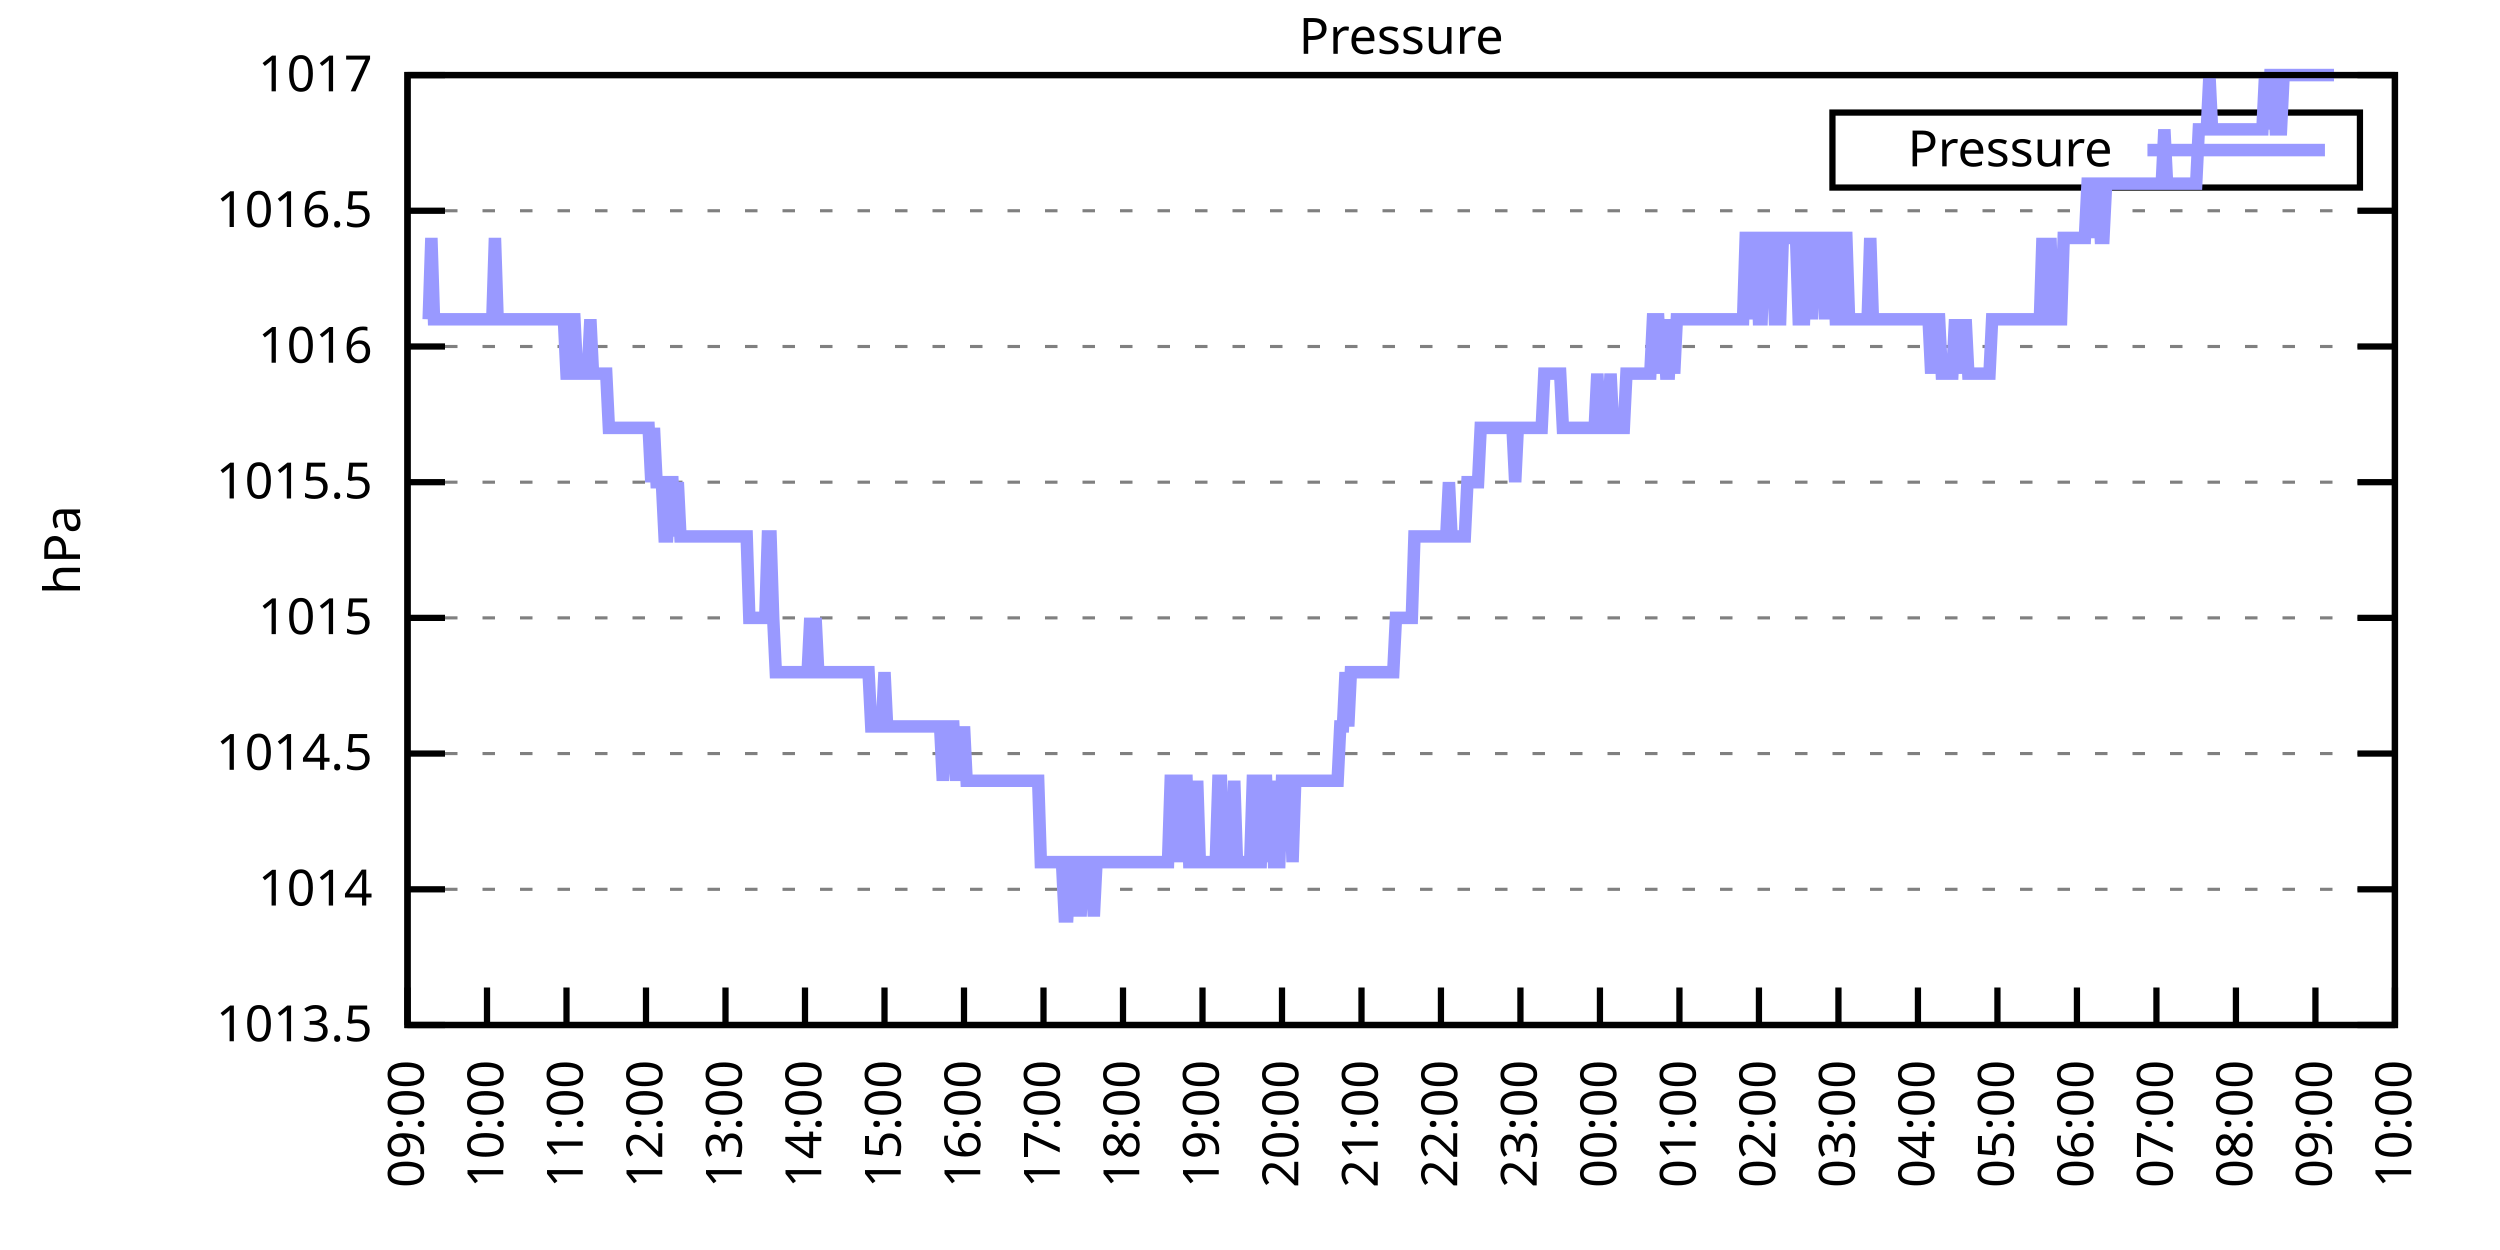
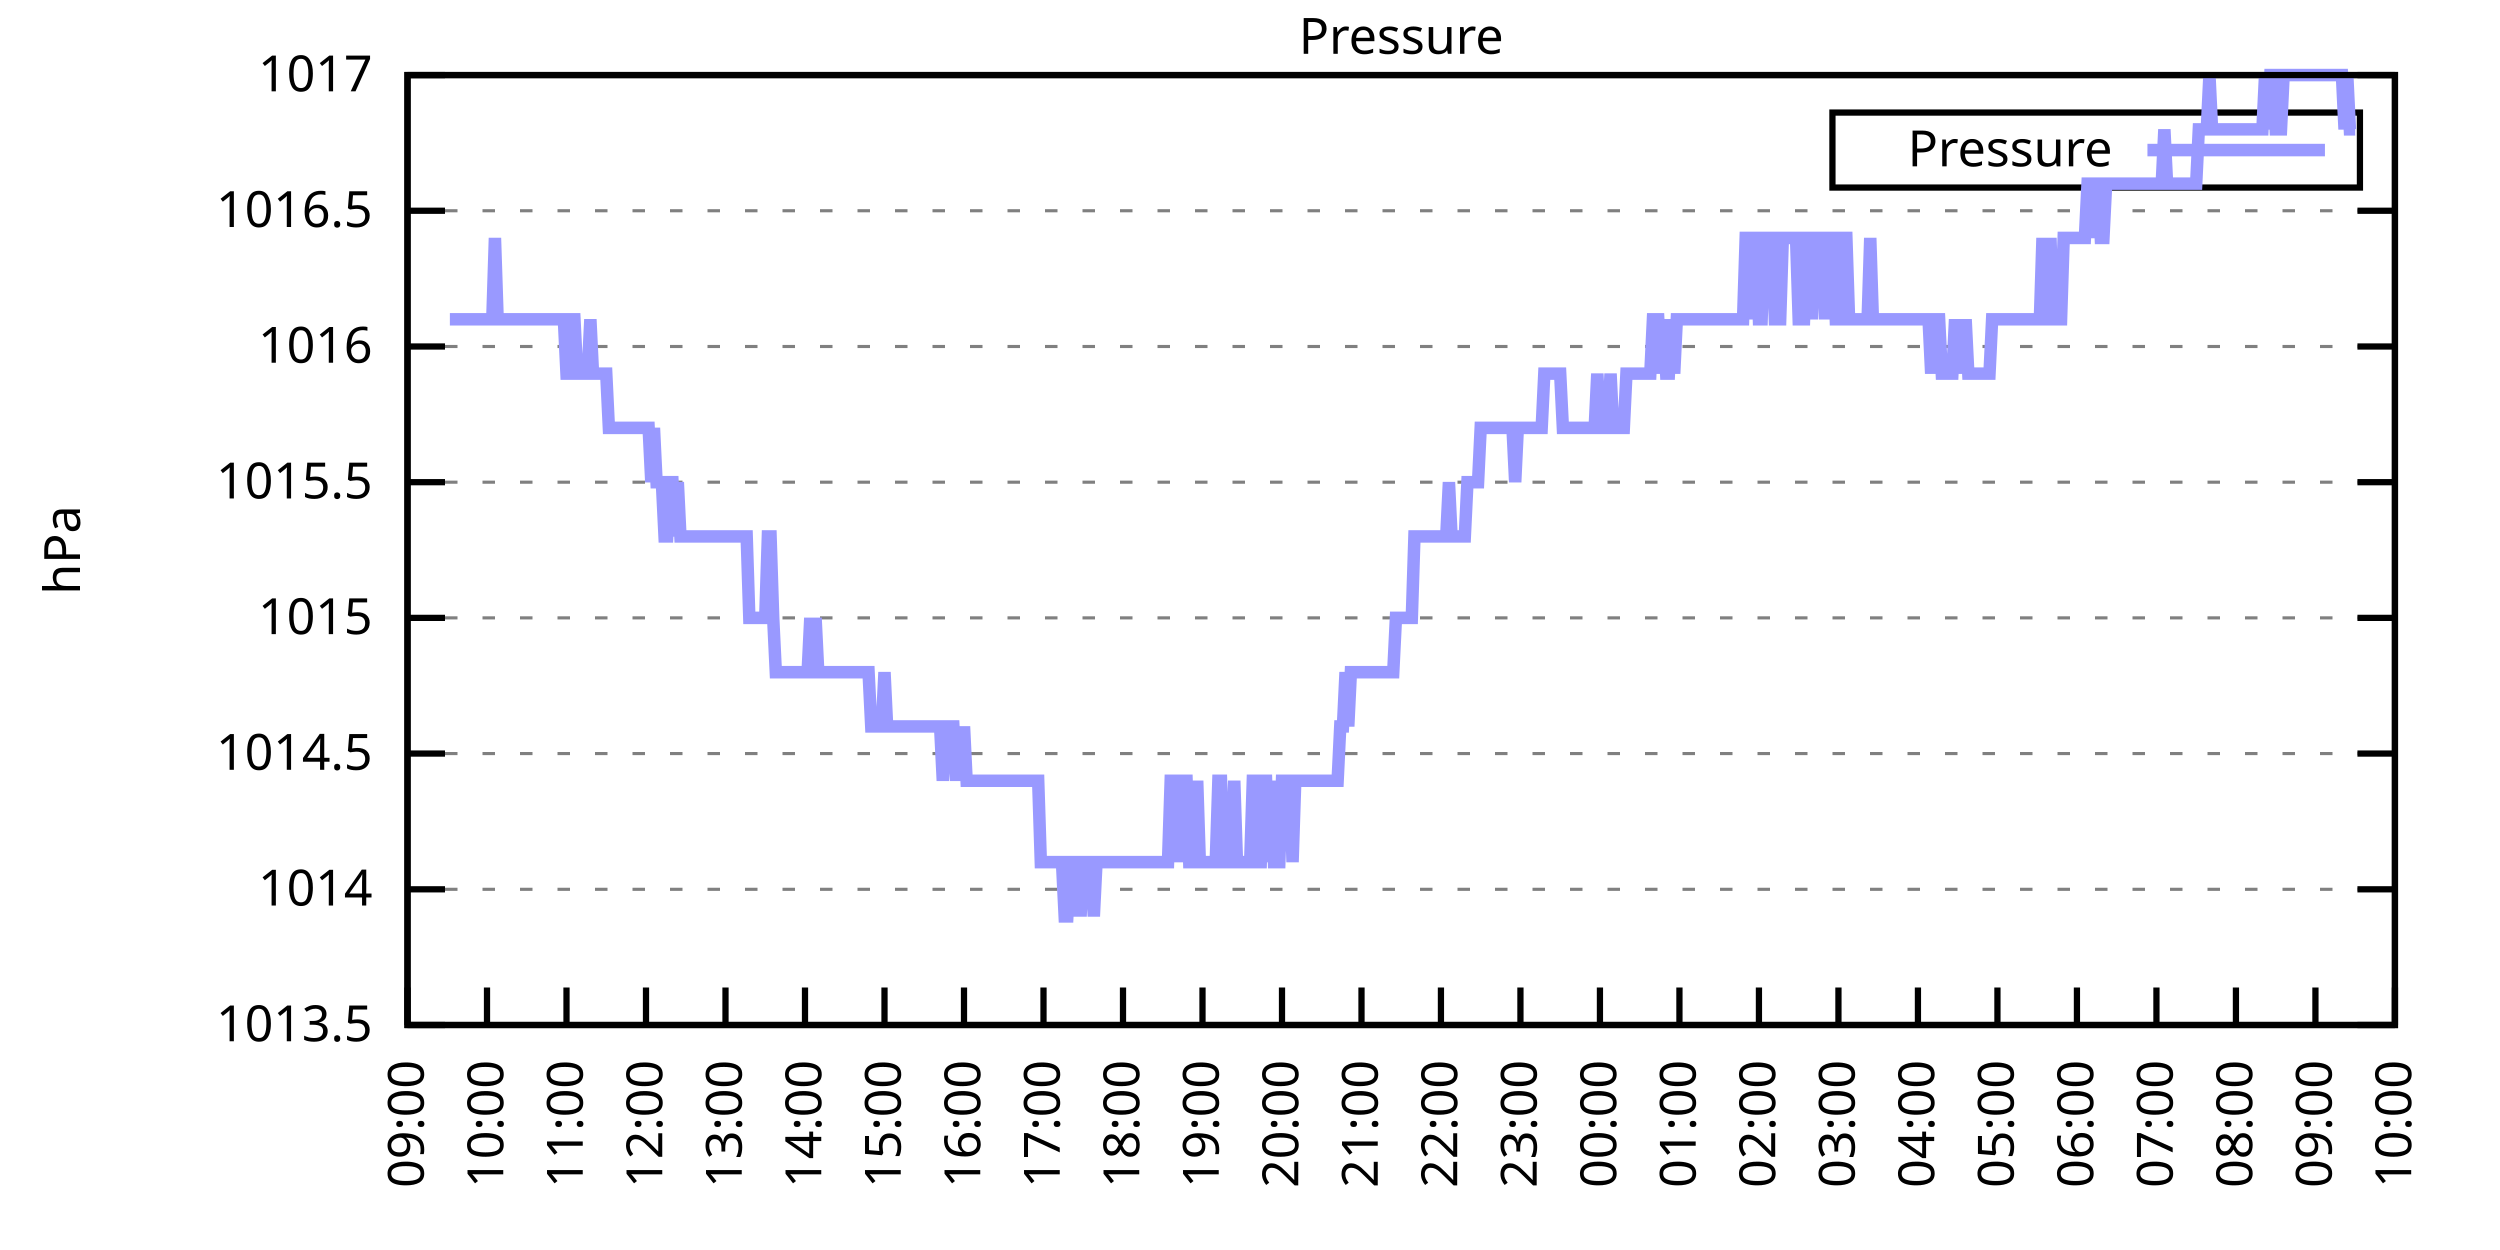
<svg xmlns="http://www.w3.org/2000/svg" xmlns:xlink="http://www.w3.org/1999/xlink" width="400" height="200" viewBox="0 0 400 200">
  <g id="gnuplot_canvas">
    <rect x="0" y="0" width="400" height="200" fill="none" />
    <defs>
      <circle id="gpDot" r="0.5" stroke-width="0.5" stroke="currentColor" />
      <path id="gpPt0" stroke-width="0.333" stroke="currentColor" d="M-1,0 h2 M0,-1 v2" />
      <path id="gpPt1" stroke-width="0.333" stroke="currentColor" d="M-1,-1 L1,1 M1,-1 L-1,1" />
      <path id="gpPt2" stroke-width="0.333" stroke="currentColor" d="M-1,0 L1,0 M0,-1 L0,1 M-1,-1 L1,1 M-1,1 L1,-1" />
      <rect id="gpPt3" stroke-width="0.333" stroke="currentColor" x="-1" y="-1" width="2" height="2" />
      <rect id="gpPt4" stroke-width="0.333" stroke="currentColor" fill="currentColor" x="-1" y="-1" width="2" height="2" />
      <circle id="gpPt5" stroke-width="0.333" stroke="currentColor" cx="0" cy="0" r="1" />
      <use xlink:href="#gpPt5" id="gpPt6" fill="currentColor" stroke="none" />
      <path id="gpPt7" stroke-width="0.333" stroke="currentColor" d="M0,-1.33 L-1.33,0.67 L1.33,0.67 z" />
      <use xlink:href="#gpPt7" id="gpPt8" fill="currentColor" stroke="none" />
      <use xlink:href="#gpPt7" id="gpPt9" stroke="currentColor" transform="rotate(180)" />
      <use xlink:href="#gpPt9" id="gpPt10" fill="currentColor" stroke="none" />
      <use xlink:href="#gpPt3" id="gpPt11" stroke="currentColor" transform="rotate(45)" />
      <use xlink:href="#gpPt11" id="gpPt12" fill="currentColor" stroke="none" />
      <path id="gpPt13" stroke-width="0.333" stroke="currentColor" d="M0,1.330 L1.265,0.411 L0.782,-1.067 L-0.782,-1.076 L-1.265,0.411 z" />
      <use xlink:href="#gpPt13" id="gpPt14" fill="currentColor" stroke="none" />
      <filter id="textbox" filterUnits="objectBoundingBox" x="0" y="0" height="1" width="1">
        <feFlood flood-color="white" flood-opacity="1" result="bgnd" />
        <feComposite in="SourceGraphic" in2="bgnd" operator="atop" />
      </filter>
      <filter id="greybox" filterUnits="objectBoundingBox" x="0" y="0" height="1" width="1">
        <feFlood flood-color="lightgrey" flood-opacity="1" result="grey" />
        <feComposite in="SourceGraphic" in2="grey" operator="atop" />
      </filter>
    </defs>
    <g fill="none" color="white" stroke="currentColor" stroke-width="1.00" stroke-linecap="butt" stroke-linejoin="miter">
</g>
    <g fill="none" color="black" stroke="currentColor" stroke-width="1.00" stroke-linecap="butt" stroke-linejoin="miter">
      <g stroke="none" shape-rendering="crispEdges">
        <polygon fill="rgb(255, 255, 255)" points="65.20,164.00 383.18,164.00 383.18,12.02 65.20,12.02 " />
      </g>
    </g>
    <g fill="none" color="black" stroke="currentColor" stroke-width="1.00" stroke-linecap="butt" stroke-linejoin="miter">
</g>
    <g fill="none" color="black" stroke="black" stroke-width="0.50" stroke-linecap="butt" stroke-linejoin="miter">
</g>
    <g fill="none" color="gray" stroke="currentColor" stroke-width="0.50" stroke-linecap="butt" stroke-linejoin="miter">
      <path stroke="gray" stroke-dasharray="2,4" class="gridline" d="M65.20,164.00 L383.19,164.00  " />
    </g>
    <g fill="none" color="gray" stroke="gray" stroke-width="1.00" stroke-linecap="butt" stroke-linejoin="miter">
</g>
    <g fill="none" color="black" stroke="currentColor" stroke-width="1.00" stroke-linecap="butt" stroke-linejoin="miter">
      <path stroke="black" d="M65.20,164.00 L71.20,164.00 M383.19,164.00 L377.19,164.00  " />
      <g transform="translate(59.60,166.60)" stroke="none" fill="black" font-family="Sans" font-size="8.00" text-anchor="end">
        <text>
          <tspan font-family="Sans"> 1013.5</tspan>
        </text>
      </g>
    </g>
    <g fill="none" color="black" stroke="currentColor" stroke-width="1.00" stroke-linecap="butt" stroke-linejoin="miter">
</g>
    <g fill="none" color="black" stroke="black" stroke-width="0.50" stroke-linecap="butt" stroke-linejoin="miter">
</g>
    <g fill="none" color="gray" stroke="currentColor" stroke-width="0.50" stroke-linecap="butt" stroke-linejoin="miter">
      <path stroke="gray" stroke-dasharray="2,4" class="gridline" d="M65.20,142.29 L383.19,142.29  " />
    </g>
    <g fill="none" color="gray" stroke="gray" stroke-width="1.00" stroke-linecap="butt" stroke-linejoin="miter">
</g>
    <g fill="none" color="black" stroke="currentColor" stroke-width="1.00" stroke-linecap="butt" stroke-linejoin="miter">
      <path stroke="black" d="M65.20,142.29 L71.20,142.29 M383.19,142.29 L377.19,142.29  " />
      <g transform="translate(59.60,144.89)" stroke="none" fill="black" font-family="Sans" font-size="8.00" text-anchor="end">
        <text>
          <tspan font-family="Sans"> 1014</tspan>
        </text>
      </g>
    </g>
    <g fill="none" color="black" stroke="currentColor" stroke-width="1.00" stroke-linecap="butt" stroke-linejoin="miter">
</g>
    <g fill="none" color="black" stroke="black" stroke-width="0.50" stroke-linecap="butt" stroke-linejoin="miter">
</g>
    <g fill="none" color="gray" stroke="currentColor" stroke-width="0.50" stroke-linecap="butt" stroke-linejoin="miter">
      <path stroke="gray" stroke-dasharray="2,4" class="gridline" d="M65.20,120.57 L383.19,120.57  " />
    </g>
    <g fill="none" color="gray" stroke="gray" stroke-width="1.00" stroke-linecap="butt" stroke-linejoin="miter">
</g>
    <g fill="none" color="black" stroke="currentColor" stroke-width="1.00" stroke-linecap="butt" stroke-linejoin="miter">
      <path stroke="black" d="M65.20,120.57 L71.20,120.57 M383.19,120.57 L377.19,120.57  " />
      <g transform="translate(59.60,123.17)" stroke="none" fill="black" font-family="Sans" font-size="8.00" text-anchor="end">
        <text>
          <tspan font-family="Sans"> 1014.5</tspan>
        </text>
      </g>
    </g>
    <g fill="none" color="black" stroke="currentColor" stroke-width="1.00" stroke-linecap="butt" stroke-linejoin="miter">
</g>
    <g fill="none" color="black" stroke="black" stroke-width="0.50" stroke-linecap="butt" stroke-linejoin="miter">
</g>
    <g fill="none" color="gray" stroke="currentColor" stroke-width="0.50" stroke-linecap="butt" stroke-linejoin="miter">
      <path stroke="gray" stroke-dasharray="2,4" class="gridline" d="M65.20,98.86 L383.19,98.86  " />
    </g>
    <g fill="none" color="gray" stroke="gray" stroke-width="1.00" stroke-linecap="butt" stroke-linejoin="miter">
</g>
    <g fill="none" color="black" stroke="currentColor" stroke-width="1.00" stroke-linecap="butt" stroke-linejoin="miter">
      <path stroke="black" d="M65.20,98.86 L71.20,98.86 M383.19,98.86 L377.19,98.86  " />
      <g transform="translate(59.60,101.46)" stroke="none" fill="black" font-family="Sans" font-size="8.00" text-anchor="end">
        <text>
          <tspan font-family="Sans"> 1015</tspan>
        </text>
      </g>
    </g>
    <g fill="none" color="black" stroke="currentColor" stroke-width="1.00" stroke-linecap="butt" stroke-linejoin="miter">
</g>
    <g fill="none" color="black" stroke="black" stroke-width="0.50" stroke-linecap="butt" stroke-linejoin="miter">
</g>
    <g fill="none" color="gray" stroke="currentColor" stroke-width="0.50" stroke-linecap="butt" stroke-linejoin="miter">
      <path stroke="gray" stroke-dasharray="2,4" class="gridline" d="M65.20,77.15 L383.19,77.15  " />
    </g>
    <g fill="none" color="gray" stroke="gray" stroke-width="1.00" stroke-linecap="butt" stroke-linejoin="miter">
</g>
    <g fill="none" color="black" stroke="currentColor" stroke-width="1.00" stroke-linecap="butt" stroke-linejoin="miter">
      <path stroke="black" d="M65.20,77.15 L71.20,77.15 M383.19,77.15 L377.19,77.15  " />
      <g transform="translate(59.60,79.75)" stroke="none" fill="black" font-family="Sans" font-size="8.00" text-anchor="end">
        <text>
          <tspan font-family="Sans"> 1015.5</tspan>
        </text>
      </g>
    </g>
    <g fill="none" color="black" stroke="currentColor" stroke-width="1.00" stroke-linecap="butt" stroke-linejoin="miter">
</g>
    <g fill="none" color="black" stroke="black" stroke-width="0.50" stroke-linecap="butt" stroke-linejoin="miter">
</g>
    <g fill="none" color="gray" stroke="currentColor" stroke-width="0.50" stroke-linecap="butt" stroke-linejoin="miter">
      <path stroke="gray" stroke-dasharray="2,4" class="gridline" d="M65.20,55.44 L383.19,55.44  " />
    </g>
    <g fill="none" color="gray" stroke="gray" stroke-width="1.00" stroke-linecap="butt" stroke-linejoin="miter">
</g>
    <g fill="none" color="black" stroke="currentColor" stroke-width="1.00" stroke-linecap="butt" stroke-linejoin="miter">
      <path stroke="black" d="M65.20,55.44 L71.20,55.44 M383.19,55.44 L377.19,55.44  " />
      <g transform="translate(59.60,58.04)" stroke="none" fill="black" font-family="Sans" font-size="8.00" text-anchor="end">
        <text>
          <tspan font-family="Sans"> 1016</tspan>
        </text>
      </g>
    </g>
    <g fill="none" color="black" stroke="currentColor" stroke-width="1.00" stroke-linecap="butt" stroke-linejoin="miter">
</g>
    <g fill="none" color="black" stroke="black" stroke-width="0.50" stroke-linecap="butt" stroke-linejoin="miter">
</g>
    <g fill="none" color="gray" stroke="currentColor" stroke-width="0.50" stroke-linecap="butt" stroke-linejoin="miter">
      <path stroke="gray" stroke-dasharray="2,4" class="gridline" d="M65.20,33.72 L383.19,33.72  " />
    </g>
    <g fill="none" color="gray" stroke="gray" stroke-width="1.00" stroke-linecap="butt" stroke-linejoin="miter">
</g>
    <g fill="none" color="black" stroke="currentColor" stroke-width="1.00" stroke-linecap="butt" stroke-linejoin="miter">
      <path stroke="black" d="M65.20,33.72 L71.20,33.72 M383.19,33.72 L377.19,33.72  " />
      <g transform="translate(59.60,36.32)" stroke="none" fill="black" font-family="Sans" font-size="8.00" text-anchor="end">
        <text>
          <tspan font-family="Sans"> 1016.5</tspan>
        </text>
      </g>
    </g>
    <g fill="none" color="black" stroke="currentColor" stroke-width="1.00" stroke-linecap="butt" stroke-linejoin="miter">
</g>
    <g fill="none" color="black" stroke="black" stroke-width="0.50" stroke-linecap="butt" stroke-linejoin="miter">
</g>
    <g fill="none" color="gray" stroke="currentColor" stroke-width="0.50" stroke-linecap="butt" stroke-linejoin="miter">
      <path stroke="gray" stroke-dasharray="2,4" class="gridline" d="M65.20,12.01 L383.19,12.01  " />
    </g>
    <g fill="none" color="gray" stroke="gray" stroke-width="1.00" stroke-linecap="butt" stroke-linejoin="miter">
</g>
    <g fill="none" color="black" stroke="currentColor" stroke-width="1.00" stroke-linecap="butt" stroke-linejoin="miter">
      <path stroke="black" d="M65.20,12.01 L71.20,12.01 M383.19,12.01 L377.19,12.01  " />
      <g transform="translate(59.60,14.61)" stroke="none" fill="black" font-family="Sans" font-size="8.00" text-anchor="end">
        <text>
          <tspan font-family="Sans"> 1017</tspan>
        </text>
      </g>
    </g>
    <g fill="none" color="black" stroke="currentColor" stroke-width="1.00" stroke-linecap="butt" stroke-linejoin="miter">
      <path stroke="black" d="M65.20,164.00 L65.20,158.00  " />
      <g transform="translate(67.80,169.60) rotate(270.00)" stroke="none" fill="black" font-family="Sans" font-size="8.00" text-anchor="end">
        <text>
          <tspan font-family="Sans">09:00</tspan>
        </text>
      </g>
    </g>
    <g fill="none" color="black" stroke="currentColor" stroke-width="1.00" stroke-linecap="butt" stroke-linejoin="miter">
      <path stroke="black" d="M77.92,164.00 L77.92,158.00  " />
      <g transform="translate(80.52,169.60) rotate(270.00)" stroke="none" fill="black" font-family="Sans" font-size="8.00" text-anchor="end">
        <text>
          <tspan font-family="Sans">10:00</tspan>
        </text>
      </g>
    </g>
    <g fill="none" color="black" stroke="currentColor" stroke-width="1.00" stroke-linecap="butt" stroke-linejoin="miter">
      <path stroke="black" d="M90.64,164.00 L90.64,158.00  " />
      <g transform="translate(93.24,169.60) rotate(270.00)" stroke="none" fill="black" font-family="Sans" font-size="8.00" text-anchor="end">
        <text>
          <tspan font-family="Sans">11:00</tspan>
        </text>
      </g>
    </g>
    <g fill="none" color="black" stroke="currentColor" stroke-width="1.00" stroke-linecap="butt" stroke-linejoin="miter">
      <path stroke="black" d="M103.36,164.00 L103.36,158.00  " />
      <g transform="translate(105.96,169.60) rotate(270.00)" stroke="none" fill="black" font-family="Sans" font-size="8.00" text-anchor="end">
        <text>
          <tspan font-family="Sans">12:00</tspan>
        </text>
      </g>
    </g>
    <g fill="none" color="black" stroke="currentColor" stroke-width="1.00" stroke-linecap="butt" stroke-linejoin="miter">
      <path stroke="black" d="M116.08,164.00 L116.08,158.00  " />
      <g transform="translate(118.68,169.60) rotate(270.00)" stroke="none" fill="black" font-family="Sans" font-size="8.00" text-anchor="end">
        <text>
          <tspan font-family="Sans">13:00</tspan>
        </text>
      </g>
    </g>
    <g fill="none" color="black" stroke="currentColor" stroke-width="1.00" stroke-linecap="butt" stroke-linejoin="miter">
      <path stroke="black" d="M128.80,164.00 L128.80,158.00  " />
      <g transform="translate(131.40,169.60) rotate(270.00)" stroke="none" fill="black" font-family="Sans" font-size="8.00" text-anchor="end">
        <text>
          <tspan font-family="Sans">14:00</tspan>
        </text>
      </g>
    </g>
    <g fill="none" color="black" stroke="currentColor" stroke-width="1.00" stroke-linecap="butt" stroke-linejoin="miter">
      <path stroke="black" d="M141.52,164.00 L141.52,158.00  " />
      <g transform="translate(144.12,169.60) rotate(270.00)" stroke="none" fill="black" font-family="Sans" font-size="8.00" text-anchor="end">
        <text>
          <tspan font-family="Sans">15:00</tspan>
        </text>
      </g>
    </g>
    <g fill="none" color="black" stroke="currentColor" stroke-width="1.00" stroke-linecap="butt" stroke-linejoin="miter">
      <path stroke="black" d="M154.24,164.00 L154.24,158.00  " />
      <g transform="translate(156.84,169.60) rotate(270.00)" stroke="none" fill="black" font-family="Sans" font-size="8.00" text-anchor="end">
        <text>
          <tspan font-family="Sans">16:00</tspan>
        </text>
      </g>
    </g>
    <g fill="none" color="black" stroke="currentColor" stroke-width="1.00" stroke-linecap="butt" stroke-linejoin="miter">
      <path stroke="black" d="M166.96,164.00 L166.96,158.00  " />
      <g transform="translate(169.56,169.60) rotate(270.00)" stroke="none" fill="black" font-family="Sans" font-size="8.00" text-anchor="end">
        <text>
          <tspan font-family="Sans">17:00</tspan>
        </text>
      </g>
    </g>
    <g fill="none" color="black" stroke="currentColor" stroke-width="1.00" stroke-linecap="butt" stroke-linejoin="miter">
      <path stroke="black" d="M179.68,164.00 L179.68,158.00  " />
      <g transform="translate(182.28,169.60) rotate(270.00)" stroke="none" fill="black" font-family="Sans" font-size="8.00" text-anchor="end">
        <text>
          <tspan font-family="Sans">18:00</tspan>
        </text>
      </g>
    </g>
    <g fill="none" color="black" stroke="currentColor" stroke-width="1.00" stroke-linecap="butt" stroke-linejoin="miter">
      <path stroke="black" d="M192.40,164.00 L192.40,158.00  " />
      <g transform="translate(195.00,169.60) rotate(270.00)" stroke="none" fill="black" font-family="Sans" font-size="8.00" text-anchor="end">
        <text>
          <tspan font-family="Sans">19:00</tspan>
        </text>
      </g>
    </g>
    <g fill="none" color="black" stroke="currentColor" stroke-width="1.00" stroke-linecap="butt" stroke-linejoin="miter">
      <path stroke="black" d="M205.12,164.00 L205.12,158.00  " />
      <g transform="translate(207.72,169.60) rotate(270.00)" stroke="none" fill="black" font-family="Sans" font-size="8.00" text-anchor="end">
        <text>
          <tspan font-family="Sans">20:00</tspan>
        </text>
      </g>
    </g>
    <g fill="none" color="black" stroke="currentColor" stroke-width="1.00" stroke-linecap="butt" stroke-linejoin="miter">
      <path stroke="black" d="M217.84,164.00 L217.84,158.00  " />
      <g transform="translate(220.44,169.60) rotate(270.00)" stroke="none" fill="black" font-family="Sans" font-size="8.00" text-anchor="end">
        <text>
          <tspan font-family="Sans">21:00</tspan>
        </text>
      </g>
    </g>
    <g fill="none" color="black" stroke="currentColor" stroke-width="1.00" stroke-linecap="butt" stroke-linejoin="miter">
      <path stroke="black" d="M230.55,164.00 L230.55,158.00  " />
      <g transform="translate(233.15,169.60) rotate(270.00)" stroke="none" fill="black" font-family="Sans" font-size="8.00" text-anchor="end">
        <text>
          <tspan font-family="Sans">22:00</tspan>
        </text>
      </g>
    </g>
    <g fill="none" color="black" stroke="currentColor" stroke-width="1.00" stroke-linecap="butt" stroke-linejoin="miter">
      <path stroke="black" d="M243.27,164.00 L243.27,158.00  " />
      <g transform="translate(245.87,169.60) rotate(270.00)" stroke="none" fill="black" font-family="Sans" font-size="8.00" text-anchor="end">
        <text>
          <tspan font-family="Sans">23:00</tspan>
        </text>
      </g>
    </g>
    <g fill="none" color="black" stroke="currentColor" stroke-width="1.00" stroke-linecap="butt" stroke-linejoin="miter">
      <path stroke="black" d="M255.99,164.00 L255.99,158.00  " />
      <g transform="translate(258.59,169.60) rotate(270.00)" stroke="none" fill="black" font-family="Sans" font-size="8.00" text-anchor="end">
        <text>
          <tspan font-family="Sans">00:00</tspan>
        </text>
      </g>
    </g>
    <g fill="none" color="black" stroke="currentColor" stroke-width="1.00" stroke-linecap="butt" stroke-linejoin="miter">
      <path stroke="black" d="M268.71,164.00 L268.71,158.00  " />
      <g transform="translate(271.31,169.60) rotate(270.00)" stroke="none" fill="black" font-family="Sans" font-size="8.00" text-anchor="end">
        <text>
          <tspan font-family="Sans">01:00</tspan>
        </text>
      </g>
    </g>
    <g fill="none" color="black" stroke="currentColor" stroke-width="1.00" stroke-linecap="butt" stroke-linejoin="miter">
      <path stroke="black" d="M281.43,164.00 L281.43,158.00  " />
      <g transform="translate(284.03,169.60) rotate(270.00)" stroke="none" fill="black" font-family="Sans" font-size="8.00" text-anchor="end">
        <text>
          <tspan font-family="Sans">02:00</tspan>
        </text>
      </g>
    </g>
    <g fill="none" color="black" stroke="currentColor" stroke-width="1.00" stroke-linecap="butt" stroke-linejoin="miter">
      <path stroke="black" d="M294.15,164.00 L294.15,158.00  " />
      <g transform="translate(296.75,169.60) rotate(270.00)" stroke="none" fill="black" font-family="Sans" font-size="8.00" text-anchor="end">
        <text>
          <tspan font-family="Sans">03:00</tspan>
        </text>
      </g>
    </g>
    <g fill="none" color="black" stroke="currentColor" stroke-width="1.00" stroke-linecap="butt" stroke-linejoin="miter">
      <path stroke="black" d="M306.87,164.00 L306.87,158.00  " />
      <g transform="translate(309.47,169.60) rotate(270.00)" stroke="none" fill="black" font-family="Sans" font-size="8.00" text-anchor="end">
        <text>
          <tspan font-family="Sans">04:00</tspan>
        </text>
      </g>
    </g>
    <g fill="none" color="black" stroke="currentColor" stroke-width="1.00" stroke-linecap="butt" stroke-linejoin="miter">
      <path stroke="black" d="M319.59,164.00 L319.59,158.00  " />
      <g transform="translate(322.19,169.60) rotate(270.00)" stroke="none" fill="black" font-family="Sans" font-size="8.00" text-anchor="end">
        <text>
          <tspan font-family="Sans">05:00</tspan>
        </text>
      </g>
    </g>
    <g fill="none" color="black" stroke="currentColor" stroke-width="1.00" stroke-linecap="butt" stroke-linejoin="miter">
      <path stroke="black" d="M332.31,164.00 L332.31,158.00  " />
      <g transform="translate(334.91,169.60) rotate(270.00)" stroke="none" fill="black" font-family="Sans" font-size="8.00" text-anchor="end">
        <text>
          <tspan font-family="Sans">06:00</tspan>
        </text>
      </g>
    </g>
    <g fill="none" color="black" stroke="currentColor" stroke-width="1.00" stroke-linecap="butt" stroke-linejoin="miter">
      <path stroke="black" d="M345.03,164.00 L345.03,158.00  " />
      <g transform="translate(347.63,169.60) rotate(270.00)" stroke="none" fill="black" font-family="Sans" font-size="8.00" text-anchor="end">
        <text>
          <tspan font-family="Sans">07:00</tspan>
        </text>
      </g>
    </g>
    <g fill="none" color="black" stroke="currentColor" stroke-width="1.00" stroke-linecap="butt" stroke-linejoin="miter">
      <path stroke="black" d="M357.75,164.00 L357.75,158.00  " />
      <g transform="translate(360.35,169.60) rotate(270.00)" stroke="none" fill="black" font-family="Sans" font-size="8.00" text-anchor="end">
        <text>
          <tspan font-family="Sans">08:00</tspan>
        </text>
      </g>
    </g>
    <g fill="none" color="black" stroke="currentColor" stroke-width="1.00" stroke-linecap="butt" stroke-linejoin="miter">
      <path stroke="black" d="M370.47,164.00 L370.47,158.00  " />
      <g transform="translate(373.07,169.60) rotate(270.00)" stroke="none" fill="black" font-family="Sans" font-size="8.00" text-anchor="end">
        <text>
          <tspan font-family="Sans">09:00</tspan>
        </text>
      </g>
    </g>
    <g fill="none" color="black" stroke="currentColor" stroke-width="1.00" stroke-linecap="butt" stroke-linejoin="miter">
      <path stroke="black" d="M383.19,164.00 L383.19,158.00  " />
      <g transform="translate(385.79,169.60) rotate(270.00)" stroke="none" fill="black" font-family="Sans" font-size="8.00" text-anchor="end">
        <text>
          <tspan font-family="Sans">10:00</tspan>
        </text>
      </g>
    </g>
    <g fill="none" color="black" stroke="currentColor" stroke-width="1.00" stroke-linecap="butt" stroke-linejoin="miter">
</g>
    <g fill="none" color="black" stroke="currentColor" stroke-width="1.00" stroke-linecap="butt" stroke-linejoin="miter">
      <path stroke="black" d="M65.20,12.01 L65.20,164.00 L383.19,164.00 L383.19,12.01 L65.20,12.01 Z  " />
    </g>
    <g fill="none" color="black" stroke="currentColor" stroke-width="1.00" stroke-linecap="butt" stroke-linejoin="miter">
</g>
    <g fill="none" color="black" stroke="currentColor" stroke-width="1.00" stroke-linecap="butt" stroke-linejoin="miter">
      <path stroke="black" d="M293.19,30.01 L293.19,18.01 L377.59,18.01 L377.59,30.01 L293.19,30.01 Z  " />
    </g>
    <g id="Pressure_plot_1">
      <g fill="none" color="white" stroke="black" stroke-width="2.00" stroke-linecap="butt" stroke-linejoin="miter">
</g>
      <g fill="none" color="black" stroke="currentColor" stroke-width="2.00" stroke-linecap="butt" stroke-linejoin="miter">
        <g transform="translate(337.99,26.61)" stroke="none" fill="black" font-family="Sans" font-size="8.00" text-anchor="end">
          <text>
            <tspan font-family="Sans">Pressure</tspan>
          </text>
        </g>
      </g>
      <g fill="none" color="black" stroke="currentColor" stroke-width="2.00" stroke-linecap="butt" stroke-linejoin="miter">
-         <path stroke="rgb(153, 153, 255)" d="M343.59,24.01 L371.99,24.01 M68.59,51.09 L69.02,38.07 L69.44,51.09 L69.86,51.09 L70.29,51.09 L70.71,51.09   L71.14,51.09 L71.56,51.09 L71.98,51.09 L72.41,51.09 L72.83,51.09 L73.26,51.09 L73.68,51.09 L74.10,51.09   L74.53,51.09 L74.95,51.09 L75.38,51.09 L75.80,51.09 L76.22,51.09 L76.65,51.09 L77.07,51.09 L77.50,51.09   L77.92,51.09 L78.34,51.09 L78.77,51.09 L79.19,38.07 L79.62,51.09 L80.04,51.09 L80.46,51.09 L80.89,51.09   L81.31,51.09 L81.74,51.09 L82.16,51.09 L82.58,51.09 L83.01,51.09 L83.43,51.09 L83.86,51.09 L84.28,51.09   L84.70,51.09 L85.13,51.09 L85.55,51.09 L85.98,51.09 L86.40,51.09 L86.82,51.09 L87.25,51.09 L87.67,51.09   L88.10,51.09 L88.52,51.09 L88.94,51.09 L89.37,51.09 L89.79,51.09 L90.22,51.09 L90.64,59.78 L91.06,59.78   L91.49,51.09 L91.91,51.09 L92.34,59.78 L92.76,59.78 L93.18,59.78 L93.61,59.78 L94.03,59.78 L94.46,51.09   L94.88,59.78 L95.30,59.78 L95.73,59.78 L96.15,59.78 L96.58,59.78 L97.00,59.78 L97.42,68.46 L97.85,68.46   L98.27,68.46 L98.69,68.46 L99.12,68.46 L99.54,68.46 L99.97,68.46 L100.39,68.46 L100.81,68.46 L101.24,68.46   L101.66,68.46 L102.09,68.46 L102.51,68.46 L102.93,68.46 L103.36,68.46 L103.78,68.46 L104.21,77.15 L104.63,68.46   L105.05,77.15 L105.48,77.15 L105.90,77.15 L106.33,85.83 L106.75,85.83 L107.17,77.15 L107.60,77.15 L108.02,85.83   L108.45,77.15 L108.87,85.83 L109.29,85.83 L109.72,85.83 L110.14,85.83 L110.57,85.83 L110.99,85.83 L111.41,85.83   L111.84,85.83 L112.26,85.83 L112.69,85.83 L113.11,85.83 L113.53,85.83 L113.96,85.83 L114.38,85.83 L114.81,85.83   L115.23,85.83 L115.65,85.83 L116.08,85.83 L116.50,85.83 L116.93,85.83 L117.35,85.83 L117.77,85.83 L118.20,85.83   L118.62,85.83 L119.05,85.83 L119.47,85.83 L119.89,98.86 L120.32,98.86 L120.74,98.86 L121.17,98.86 L121.59,98.86   L122.01,98.86 L122.44,98.86 L122.86,85.83 L123.29,85.83 L123.71,98.86 L124.13,107.55 L124.56,107.55 L124.98,107.55   L125.41,107.55 L125.83,107.55 L126.25,107.55 L126.68,107.55 L127.10,107.55 L127.53,107.55 L127.95,107.55 L128.37,107.55   L128.80,107.55 L129.22,107.55 L129.65,98.86 L130.07,107.55 L130.49,98.86 L130.92,107.55 L131.34,107.55 L131.77,107.55   L132.19,107.55 L132.61,107.55 L133.04,107.55 L133.46,107.55 L133.89,107.55 L134.31,107.55 L134.73,107.55 L135.16,107.55   L135.58,107.55 L136.01,107.55 L136.43,107.55 L136.85,107.55 L137.28,107.55 L137.70,107.55 L138.13,107.55 L138.55,107.55   L138.97,107.55 L139.40,116.23 L139.82,116.23 L140.25,116.23 L140.67,116.23 L141.09,116.23 L141.52,107.55 L141.94,116.23   L142.37,116.23 L142.79,116.23 L143.21,116.23 L143.64,116.23 L144.06,116.23 L144.49,116.23 L144.91,116.23 L145.33,116.23   L145.76,116.23 L146.18,116.23 L146.61,116.23 L147.03,116.23 L147.45,116.23 L147.88,116.23 L148.30,116.23 L148.73,116.23   L149.15,116.23 L149.57,116.23 L150.00,116.23 L150.42,116.23 L150.85,124.92 L151.27,116.23 L151.69,116.23 L152.12,116.23   L152.54,116.23 L152.97,124.92 L153.39,116.23 L153.81,124.92 L154.24,116.23 L154.66,124.92 L155.09,124.92 L155.51,124.92   L155.93,124.92 L156.36,124.92 L156.78,124.92 L157.21,124.92 L157.63,124.92 L158.05,124.92 L158.48,124.92 L158.90,124.92   L159.33,124.92 L159.75,124.92 L160.17,124.92 L160.60,124.92 L161.02,124.92 L161.44,124.92 L161.87,124.92 L162.29,124.92   L162.72,124.92 L163.14,124.92 L163.56,124.92 L163.99,124.92 L164.41,124.92 L164.84,124.92 L165.26,124.92 L165.68,124.92   L166.11,124.92 L166.53,137.94 L166.96,137.94 L167.38,137.94 L167.80,137.94 L168.23,137.94 L168.65,137.94 L169.08,137.94   L169.50,137.94 L169.92,137.94 L170.35,146.63 L170.77,146.63 L171.20,137.94 L171.62,137.94 L172.04,146.63 L172.47,137.94   L172.89,146.63 L173.32,137.94 L173.74,137.94 L174.16,137.94 L174.59,137.94 L175.01,146.63 L175.44,137.94 L175.86,137.94   L176.28,137.94 L176.71,137.94 L177.13,137.94 L177.56,137.94 L177.98,137.94 L178.40,137.94 L178.83,137.94 L179.25,137.94   L179.68,137.94 L180.10,137.94 L180.52,137.94 L180.95,137.94 L181.37,137.94 L181.80,137.94 L182.22,137.94 L182.64,137.94   L183.07,137.94 L183.49,137.94 L183.92,137.94 L184.34,137.94 L184.76,137.94 L185.19,137.94 L185.61,137.94 L186.04,137.94   L186.46,137.94 L186.88,137.94 L187.31,124.92 L187.73,124.92 L188.16,124.92 L188.58,137.94 L189.00,124.92 L189.43,124.92   L189.85,124.92 L190.28,137.94 L190.70,137.94 L191.12,137.94 L191.55,124.92 L191.97,137.94 L192.40,137.94 L192.82,137.94   L193.24,137.94 L193.67,137.94 L194.09,137.94 L194.52,137.94 L194.94,124.92 L195.36,124.92 L195.79,137.94 L196.21,137.94   L196.64,137.94 L197.06,137.94 L197.48,124.92 L197.91,137.94 L198.33,137.94 L198.76,137.94 L199.18,137.94 L199.60,137.94   L200.03,137.94 L200.45,124.92 L200.88,124.92 L201.30,137.94 L201.72,137.94 L202.15,124.92 L202.57,124.92 L203.00,137.94   L203.42,124.92 L203.84,137.94 L204.27,137.94 L204.69,137.94 L205.12,124.92 L205.54,124.92 L205.96,124.92 L206.39,124.92   L206.81,137.94 L207.24,124.92 L207.66,124.92 L208.08,124.92 L208.51,124.92 L208.93,124.92 L209.36,124.92 L209.78,124.92   L210.20,124.92 L210.63,124.92 L211.05,124.92 L211.48,124.92 L211.90,124.92 L212.32,124.92 L212.75,124.92 L213.17,124.92   L213.60,124.92 L214.02,124.92 L214.44,116.23 L214.87,116.23 L215.29,107.55 L215.72,116.23 L216.14,107.55 L216.56,107.55   L216.99,107.55 L217.41,107.55 L217.84,107.55 L218.26,107.55 L218.68,107.55 L219.11,107.55 L219.53,107.55 L219.96,107.55   L220.38,107.55 L220.80,107.55 L221.23,107.55 L221.65,107.55 L222.08,107.55 L222.50,107.55 L222.92,107.55 L223.35,98.86   L223.77,98.86 L224.20,98.86 L224.62,98.86 L225.04,98.86 L225.47,98.86 L225.89,98.86 L226.31,85.83 L226.74,85.83   L227.16,85.83 L227.59,85.83 L228.01,85.83 L228.43,85.83 L228.86,85.83 L229.28,85.83 L229.71,85.83 L230.13,85.83   L230.55,85.83 L230.98,85.83 L231.40,85.83 L231.83,77.15 L232.25,85.83 L232.67,85.83 L233.10,85.83 L233.52,85.83   L233.95,85.83 L234.37,85.83 L234.79,77.15 L235.22,77.15 L235.64,77.15 L236.07,77.15 L236.49,77.15 L236.91,68.46   L237.34,68.46 L237.76,68.46 L238.19,68.46 L238.61,68.46 L239.03,68.46 L239.46,68.46 L239.88,68.46 L240.31,68.46   L240.73,68.46 L241.15,68.46 L241.58,68.46 L242.00,68.46 L242.43,77.15 L242.85,68.46 L243.27,68.46 L243.70,68.46   L244.12,68.46 L244.55,68.46 L244.97,68.46 L245.39,68.46 L245.82,68.46 L246.24,68.46 L246.67,68.46 L247.09,59.78   L247.51,59.78 L247.94,59.78 L248.36,59.78 L248.79,59.78 L249.21,59.78 L249.63,59.78 L250.06,68.46 L250.48,68.46   L250.91,68.46 L251.33,68.46 L251.75,68.46 L252.18,68.46 L252.60,68.46 L253.03,68.46 L253.45,68.46 L253.87,68.46   L254.30,68.46 L254.72,68.46 L255.15,68.46 L255.57,59.78 L255.99,68.46 L256.42,68.46 L256.84,68.46 L257.27,68.46   L257.69,59.78 L258.11,68.46 L258.54,68.46 L258.96,68.46 L259.39,68.46 L259.81,68.46 L260.23,59.78 L260.66,59.78   L261.08,59.78 L261.51,59.78 L261.93,59.78 L262.35,59.78 L262.78,59.78 L263.20,59.78 L263.63,59.78 L264.05,59.78   L264.47,51.09 L264.90,51.09 L265.32,51.09 L265.75,59.78 L266.17,51.09 L266.59,59.78 L267.02,59.78 L267.44,51.09   L267.87,59.78 L268.29,51.09 L268.71,51.09 L269.14,51.09 L269.56,51.09 L269.99,51.09 L270.41,51.09 L270.83,51.09   L271.26,51.09 L271.68,51.09 L272.11,51.09 L272.53,51.09 L272.95,51.09 L273.38,51.09 L273.80,51.09 L274.23,51.09   L274.65,51.09 L275.07,51.09 L275.50,51.09 L275.92,51.09 L276.35,51.09 L276.77,51.09 L277.19,51.09 L277.62,51.09   L278.04,51.09 L278.47,51.09 L278.89,51.09 L279.31,38.07 L279.74,38.07 L280.16,51.09 L280.59,38.07 L281.01,38.07   L281.43,51.09 L281.86,51.09 L282.28,38.07 L282.71,38.07 L283.13,38.07 L283.55,38.07 L283.98,51.09 L284.40,51.09   L284.83,51.09 L285.25,38.07 L285.67,38.07 L286.10,38.07 L286.52,38.07 L286.95,38.07 L287.37,38.07 L287.79,51.09   L288.22,51.09 L288.64,51.09 L289.06,38.07 L289.49,38.07 L289.91,51.09 L290.34,38.07 L290.76,38.07 L291.18,38.07   L291.61,38.07 L292.03,51.09 L292.46,38.07 L292.88,38.07 L293.30,38.07 L293.73,51.09 L294.15,51.09 L294.58,38.07   L295.00,38.07 L295.42,38.07 L295.85,51.09 L296.27,51.09 L296.70,51.09 L297.12,51.09 L297.54,51.09 L297.97,51.09   L298.39,51.09 L298.82,51.09 L299.24,38.07 L299.66,51.09 L300.09,51.09 L300.51,51.09 L300.94,51.09 L301.36,51.09   L301.78,51.09 L302.21,51.09 L302.63,51.09 L303.06,51.09 L303.48,51.09 L303.90,51.09 L304.33,51.09 L304.75,51.09   L305.18,51.09 L305.60,51.09 L306.02,51.09 L306.45,51.09 L306.87,51.09 L307.30,51.09 L307.72,51.09 L308.14,51.09   L308.57,51.09 L308.99,59.78 L309.42,51.09 L309.84,51.09 L310.26,51.09 L310.69,59.78 L311.11,59.78 L311.54,59.78   L311.96,59.78 L312.38,59.78 L312.81,51.09 L313.23,59.78 L313.66,51.09 L314.08,59.78 L314.50,51.09 L314.93,59.78   L315.35,59.78 L315.78,59.78 L316.20,59.78 L316.62,59.78 L317.05,59.78 L317.47,59.78 L317.90,59.78 L318.32,59.78   L318.74,51.09 L319.17,51.09 L319.59,51.09 L320.02,51.09 L320.44,51.09 L320.86,51.09 L321.29,51.09 L321.71,51.09   L322.14,51.09 L322.56,51.09 L322.98,51.09 L323.41,51.09 L323.83,51.09 L324.26,51.09 L324.68,51.09 L325.10,51.09   L325.53,51.09 L325.95,51.09 L326.38,51.09 L326.80,38.07 L327.22,51.09 L327.65,51.09 L328.07,38.07 L328.50,51.09   L328.92,51.09 L329.34,51.09 L329.77,51.09 L330.19,38.07 L330.62,38.07 L331.04,38.07 L331.46,38.07 L331.89,38.07   L332.31,38.07 L332.74,38.07 L333.16,38.07 L333.58,38.07 L334.01,29.38 L334.43,29.38 L334.86,38.07 L335.28,29.38   L335.70,29.38 L336.13,38.07 L336.55,38.07 L336.98,29.38 L337.40,29.38 L337.82,29.38 L338.25,29.38 L338.67,29.38   L339.10,29.38 L339.52,29.38 L339.94,29.38 L340.37,29.38 L340.79,29.38 L341.22,29.38 L341.64,29.38 L342.06,29.38   L342.49,29.38 L342.91,29.38 L343.34,29.38 L343.76,29.38 L344.18,29.38 L344.61,29.38 L345.03,29.38 L345.46,29.38   L345.88,29.38 L346.30,20.70 L346.73,29.38 L347.15,29.38 L347.58,29.38 L348.00,29.38 L348.42,29.38 L348.85,29.38   L349.27,29.38 L349.70,29.38 L350.12,29.38 L350.54,29.38 L350.97,29.38 L351.39,29.38 L351.81,20.70 L352.24,20.70   L352.66,20.70 L353.09,20.70 L353.51,12.01 L353.93,20.70 L354.36,20.70 L354.78,20.70 L355.21,20.70 L355.63,20.70   L356.05,20.70 L356.48,20.70 L356.90,20.70 L357.33,20.70 L357.75,20.70 L358.17,20.70 L358.60,20.70 L359.02,20.70   L359.45,20.70 L359.87,20.70 L360.29,20.70 L360.72,20.70 L361.14,20.70 L361.57,20.70 L361.99,20.70 L362.41,12.01   L362.84,20.70 L363.26,12.01 L363.69,12.01 L364.11,20.70 L364.53,20.70 L364.96,20.70 L365.38,12.01 L365.81,12.01   L366.23,12.01 L366.65,12.01 L367.08,12.01 L367.50,12.01 L367.93,12.01 L368.35,12.01 L368.77,12.01 L369.20,12.01   L369.62,12.01 L370.05,12.01 L370.47,12.01 L370.89,12.01 L371.32,12.01 L371.74,12.01 L372.17,12.01 L372.59,12.01   L373.01,12.01 L373.44,12.01  " />
+         <path stroke="rgb(153, 153, 255)" d="M343.59,24.01 L371.99,24.01 M71.98,51.09 L72.41,51.09 L72.83,51.09 L73.26,51.09 L73.68,51.09 L74.10,51.09   L74.53,51.09 L74.95,51.09 L75.38,51.09 L75.80,51.09 L76.22,51.09 L76.65,51.09 L77.07,51.09 L77.50,51.09   L77.92,51.09 L78.34,51.09 L78.77,51.09 L79.19,38.07 L79.62,51.09 L80.04,51.09 L80.46,51.09 L80.89,51.09   L81.31,51.09 L81.74,51.09 L82.16,51.09 L82.58,51.09 L83.01,51.09 L83.43,51.09 L83.86,51.09 L84.28,51.09   L84.70,51.09 L85.13,51.09 L85.55,51.09 L85.98,51.09 L86.40,51.09 L86.82,51.09 L87.25,51.09 L87.67,51.09   L88.10,51.09 L88.52,51.09 L88.94,51.09 L89.37,51.09 L89.79,51.09 L90.22,51.09 L90.64,59.78 L91.06,59.78   L91.49,51.09 L91.91,51.09 L92.34,59.78 L92.76,59.78 L93.18,59.78 L93.61,59.78 L94.03,59.78 L94.46,51.09   L94.88,59.78 L95.30,59.78 L95.73,59.78 L96.15,59.78 L96.58,59.78 L97.00,59.78 L97.42,68.46 L97.85,68.46   L98.27,68.46 L98.69,68.46 L99.12,68.46 L99.54,68.46 L99.97,68.46 L100.39,68.46 L100.81,68.46 L101.24,68.46   L101.66,68.46 L102.09,68.46 L102.51,68.46 L102.93,68.46 L103.36,68.46 L103.78,68.46 L104.21,77.15 L104.63,68.46   L105.05,77.15 L105.48,77.15 L105.90,77.15 L106.33,85.83 L106.75,85.83 L107.17,77.15 L107.60,77.15 L108.02,85.83   L108.45,77.15 L108.87,85.83 L109.29,85.83 L109.72,85.83 L110.14,85.83 L110.57,85.83 L110.99,85.83 L111.41,85.83   L111.84,85.83 L112.26,85.83 L112.69,85.83 L113.11,85.83 L113.53,85.83 L113.96,85.83 L114.38,85.83 L114.81,85.83   L115.23,85.83 L115.65,85.83 L116.08,85.83 L116.50,85.83 L116.93,85.83 L117.35,85.83 L117.77,85.83 L118.20,85.83   L118.62,85.83 L119.05,85.83 L119.47,85.83 L119.89,98.86 L120.32,98.86 L120.74,98.86 L121.17,98.86 L121.59,98.86   L122.01,98.86 L122.44,98.86 L122.86,85.83 L123.29,85.83 L123.71,98.86 L124.13,107.55 L124.56,107.55 L124.98,107.55   L125.41,107.55 L125.83,107.55 L126.25,107.55 L126.68,107.55 L127.10,107.55 L127.53,107.55 L127.95,107.55 L128.37,107.55   L128.80,107.55 L129.22,107.55 L129.65,98.86 L130.07,107.55 L130.49,98.86 L130.92,107.55 L131.34,107.55 L131.77,107.55   L132.19,107.55 L132.61,107.55 L133.04,107.55 L133.46,107.55 L133.89,107.55 L134.31,107.55 L134.73,107.55 L135.16,107.55   L135.58,107.55 L136.01,107.55 L136.43,107.55 L136.85,107.55 L137.28,107.55 L137.70,107.55 L138.13,107.55 L138.55,107.55   L138.97,107.55 L139.40,116.23 L139.82,116.23 L140.25,116.23 L140.67,116.23 L141.09,116.23 L141.52,107.55 L141.94,116.23   L142.37,116.23 L142.79,116.23 L143.21,116.23 L143.64,116.23 L144.06,116.23 L144.49,116.23 L144.91,116.23 L145.33,116.23   L145.76,116.23 L146.18,116.23 L146.61,116.23 L147.03,116.23 L147.45,116.23 L147.88,116.23 L148.30,116.23 L148.73,116.23   L149.15,116.23 L149.57,116.23 L150.00,116.23 L150.42,116.23 L150.85,124.92 L151.27,116.23 L151.69,116.23 L152.12,116.23   L152.54,116.23 L152.97,124.92 L153.39,116.23 L153.81,124.92 L154.24,116.23 L154.66,124.92 L155.09,124.92 L155.51,124.92   L155.93,124.92 L156.36,124.92 L156.78,124.92 L157.21,124.92 L157.63,124.92 L158.05,124.92 L158.48,124.92 L158.90,124.92   L159.33,124.92 L159.75,124.92 L160.17,124.92 L160.60,124.92 L161.02,124.92 L161.44,124.92 L161.87,124.92 L162.29,124.92   L162.72,124.92 L163.14,124.92 L163.56,124.92 L163.99,124.92 L164.41,124.92 L164.84,124.92 L165.26,124.92 L165.68,124.92   L166.11,124.92 L166.53,137.94 L166.96,137.94 L167.38,137.94 L167.80,137.94 L168.23,137.94 L168.65,137.94 L169.08,137.94   L169.50,137.94 L169.92,137.94 L170.35,146.63 L170.77,146.63 L171.20,137.94 L171.62,137.94 L172.04,146.63 L172.47,137.94   L172.89,146.63 L173.32,137.94 L173.74,137.94 L174.16,137.94 L174.59,137.94 L175.01,146.63 L175.44,137.94 L175.86,137.94   L176.28,137.94 L176.71,137.94 L177.13,137.94 L177.56,137.94 L177.98,137.94 L178.40,137.94 L178.83,137.94 L179.25,137.94   L179.68,137.94 L180.10,137.94 L180.52,137.94 L180.95,137.94 L181.37,137.94 L181.80,137.94 L182.22,137.94 L182.64,137.94   L183.07,137.94 L183.49,137.94 L183.92,137.94 L184.34,137.94 L184.76,137.94 L185.19,137.94 L185.61,137.94 L186.04,137.94   L186.46,137.94 L186.88,137.94 L187.31,124.92 L187.73,124.92 L188.16,124.92 L188.58,137.94 L189.00,124.92 L189.43,124.92   L189.85,124.92 L190.28,137.94 L190.70,137.94 L191.12,137.94 L191.55,124.92 L191.97,137.94 L192.40,137.94 L192.82,137.94   L193.24,137.94 L193.67,137.94 L194.09,137.94 L194.52,137.94 L194.94,124.92 L195.36,124.92 L195.79,137.94 L196.21,137.94   L196.64,137.94 L197.06,137.94 L197.48,124.92 L197.91,137.94 L198.33,137.94 L198.76,137.94 L199.18,137.94 L199.60,137.94   L200.03,137.94 L200.45,124.92 L200.88,124.92 L201.30,137.94 L201.72,137.94 L202.15,124.92 L202.57,124.92 L203.00,137.94   L203.42,124.92 L203.84,137.94 L204.27,137.94 L204.69,137.94 L205.12,124.92 L205.54,124.92 L205.96,124.92 L206.39,124.92   L206.81,137.94 L207.24,124.92 L207.66,124.92 L208.08,124.92 L208.51,124.92 L208.93,124.92 L209.36,124.92 L209.78,124.92   L210.20,124.92 L210.63,124.92 L211.05,124.92 L211.48,124.92 L211.90,124.92 L212.32,124.92 L212.75,124.92 L213.17,124.92   L213.60,124.92 L214.02,124.92 L214.44,116.23 L214.87,116.23 L215.29,107.55 L215.72,116.23 L216.14,107.55 L216.56,107.55   L216.99,107.55 L217.41,107.55 L217.84,107.55 L218.26,107.55 L218.68,107.55 L219.11,107.55 L219.53,107.55 L219.96,107.55   L220.38,107.55 L220.80,107.55 L221.23,107.55 L221.65,107.55 L222.08,107.55 L222.50,107.55 L222.92,107.55 L223.35,98.86   L223.77,98.86 L224.20,98.86 L224.62,98.86 L225.04,98.86 L225.47,98.86 L225.89,98.86 L226.31,85.83 L226.74,85.83   L227.16,85.83 L227.59,85.83 L228.01,85.83 L228.43,85.83 L228.86,85.83 L229.28,85.83 L229.71,85.83 L230.13,85.83   L230.55,85.83 L230.98,85.83 L231.40,85.83 L231.83,77.15 L232.25,85.83 L232.67,85.83 L233.10,85.83 L233.52,85.83   L233.95,85.83 L234.37,85.83 L234.79,77.15 L235.22,77.15 L235.64,77.15 L236.07,77.15 L236.49,77.15 L236.91,68.46   L237.34,68.46 L237.76,68.46 L238.19,68.46 L238.61,68.46 L239.03,68.46 L239.46,68.46 L239.88,68.46 L240.31,68.46   L240.73,68.46 L241.15,68.46 L241.58,68.46 L242.00,68.46 L242.43,77.15 L242.85,68.46 L243.27,68.46 L243.70,68.46   L244.12,68.46 L244.55,68.46 L244.97,68.46 L245.39,68.46 L245.82,68.46 L246.24,68.46 L246.67,68.46 L247.09,59.78   L247.51,59.78 L247.94,59.78 L248.36,59.78 L248.79,59.78 L249.21,59.78 L249.63,59.78 L250.06,68.46 L250.48,68.46   L250.91,68.46 L251.33,68.46 L251.75,68.46 L252.18,68.46 L252.60,68.46 L253.03,68.46 L253.45,68.46 L253.87,68.46   L254.30,68.46 L254.72,68.46 L255.15,68.46 L255.57,59.78 L255.99,68.46 L256.42,68.46 L256.84,68.46 L257.27,68.46   L257.69,59.78 L258.11,68.46 L258.54,68.46 L258.96,68.46 L259.39,68.46 L259.81,68.46 L260.23,59.78 L260.66,59.78   L261.08,59.78 L261.51,59.78 L261.93,59.78 L262.35,59.78 L262.78,59.78 L263.20,59.78 L263.63,59.78 L264.05,59.78   L264.47,51.09 L264.90,51.09 L265.32,51.09 L265.75,59.78 L266.17,51.09 L266.59,59.78 L267.02,59.78 L267.44,51.09   L267.87,59.78 L268.29,51.09 L268.71,51.09 L269.14,51.09 L269.56,51.09 L269.99,51.09 L270.41,51.09 L270.83,51.09   L271.26,51.09 L271.68,51.09 L272.11,51.09 L272.53,51.09 L272.95,51.09 L273.38,51.09 L273.80,51.09 L274.23,51.09   L274.65,51.09 L275.07,51.09 L275.50,51.09 L275.92,51.09 L276.35,51.09 L276.77,51.09 L277.19,51.09 L277.62,51.09   L278.04,51.09 L278.47,51.09 L278.89,51.09 L279.31,38.07 L279.74,38.07 L280.16,51.09 L280.59,38.07 L281.01,38.07   L281.43,51.09 L281.86,51.09 L282.28,38.07 L282.71,38.07 L283.13,38.07 L283.55,38.07 L283.98,51.09 L284.40,51.09   L284.83,51.09 L285.25,38.07 L285.67,38.07 L286.10,38.07 L286.52,38.07 L286.95,38.07 L287.37,38.07 L287.79,51.09   L288.22,51.09 L288.64,51.09 L289.06,38.07 L289.49,38.07 L289.91,51.09 L290.34,38.07 L290.76,38.07 L291.18,38.07   L291.61,38.07 L292.03,51.09 L292.46,38.07 L292.88,38.07 L293.30,38.07 L293.73,51.09 L294.15,51.09 L294.58,38.07   L295.00,38.07 L295.42,38.07 L295.85,51.09 L296.27,51.09 L296.70,51.09 L297.12,51.09 L297.54,51.09 L297.97,51.09   L298.39,51.09 L298.82,51.09 L299.24,38.07 L299.66,51.09 L300.09,51.09 L300.51,51.09 L300.94,51.09 L301.36,51.09   L301.78,51.09 L302.21,51.09 L302.63,51.09 L303.06,51.09 L303.48,51.09 L303.90,51.09 L304.33,51.09 L304.75,51.09   L305.18,51.09 L305.60,51.09 L306.02,51.09 L306.45,51.09 L306.87,51.09 L307.30,51.09 L307.72,51.09 L308.14,51.09   L308.57,51.09 L308.99,59.78 L309.42,51.09 L309.84,51.09 L310.26,51.09 L310.69,59.78 L311.11,59.78 L311.54,59.78   L311.96,59.78 L312.38,59.78 L312.81,51.09 L313.23,59.78 L313.66,51.09 L314.08,59.78 L314.50,51.09 L314.93,59.78   L315.35,59.78 L315.78,59.78 L316.20,59.78 L316.62,59.78 L317.05,59.78 L317.47,59.78 L317.90,59.78 L318.32,59.78   L318.74,51.09 L319.17,51.09 L319.59,51.09 L320.02,51.09 L320.44,51.09 L320.86,51.09 L321.29,51.09 L321.71,51.09   L322.14,51.09 L322.56,51.09 L322.98,51.09 L323.41,51.09 L323.83,51.09 L324.26,51.09 L324.68,51.09 L325.10,51.09   L325.53,51.09 L325.95,51.09 L326.38,51.09 L326.80,38.07 L327.22,51.09 L327.65,51.09 L328.07,38.07 L328.50,51.09   L328.92,51.09 L329.34,51.09 L329.77,51.09 L330.19,38.07 L330.62,38.07 L331.04,38.07 L331.46,38.07 L331.89,38.07   L332.31,38.07 L332.74,38.07 L333.16,38.07 L333.58,38.07 L334.01,29.38 L334.43,29.38 L334.86,38.07 L335.28,29.38   L335.70,29.38 L336.13,38.07 L336.55,38.07 L336.98,29.38 L337.40,29.38 L337.82,29.38 L338.25,29.38 L338.67,29.38   L339.10,29.38 L339.52,29.38 L339.94,29.38 L340.37,29.38 L340.79,29.38 L341.22,29.38 L341.64,29.38 L342.06,29.38   L342.49,29.38 L342.91,29.38 L343.34,29.38 L343.76,29.38 L344.18,29.38 L344.61,29.38 L345.03,29.38 L345.46,29.38   L345.88,29.38 L346.30,20.70 L346.73,29.38 L347.15,29.38 L347.58,29.38 L348.00,29.38 L348.42,29.38 L348.85,29.38   L349.27,29.38 L349.70,29.38 L350.12,29.38 L350.54,29.38 L350.97,29.38 L351.39,29.38 L351.81,20.70 L352.24,20.70   L352.66,20.70 L353.09,20.70 L353.51,12.01 L353.93,20.70 L354.36,20.70 L354.78,20.70 L355.21,20.70 L355.63,20.70   L356.05,20.70 L356.48,20.70 L356.90,20.70 L357.33,20.70 L357.75,20.70 L358.17,20.70 L358.60,20.70 L359.02,20.70   L359.45,20.70 L359.87,20.70 L360.29,20.70 L360.72,20.70 L361.14,20.70 L361.57,20.70 L361.99,20.70 L362.41,12.01   L362.84,20.70 L363.26,12.01 L363.69,12.01 L364.11,20.70 L364.53,20.70 L364.96,20.70 L365.38,12.01 L365.81,12.01   L366.23,12.01 L366.65,12.01 L367.08,12.01 L367.50,12.01 L367.93,12.01 L368.35,12.01 L368.77,12.01 L369.20,12.01   L369.62,12.01 L370.05,12.01 L370.47,12.01 L370.89,12.01 L371.32,12.01 L371.74,12.01 L372.17,12.01 L372.59,12.01   L373.01,12.01 L373.44,12.01 L373.86,12.01 L374.29,12.01 L374.71,12.01 L375.13,20.70 L375.56,12.01 L375.98,20.70   L376.41,20.70 L376.83,20.70  " />
      </g>
    </g>
    <g fill="none" color="black" stroke="currentColor" stroke-width="2.00" stroke-linecap="butt" stroke-linejoin="miter">
</g>
    <g fill="none" color="black" stroke="black" stroke-width="1.00" stroke-linecap="butt" stroke-linejoin="miter">
</g>
    <g fill="none" color="black" stroke="currentColor" stroke-width="1.00" stroke-linecap="butt" stroke-linejoin="miter">
      <path stroke="black" d="M65.20,12.01 L65.20,164.00 L383.19,164.00 L383.19,12.01 L65.20,12.01 Z  " />
      <g transform="translate(12.80,88.01) rotate(270.00)" stroke="none" fill="black" font-family="Sans" font-size="8.00" text-anchor="middle">
        <text>
          <tspan font-family="Sans">hPa</tspan>
        </text>
      </g>
    </g>
    <g fill="none" color="black" stroke="currentColor" stroke-width="1.00" stroke-linecap="butt" stroke-linejoin="miter">
</g>
    <g fill="none" color="black" stroke="currentColor" stroke-width="1.00" stroke-linecap="butt" stroke-linejoin="miter">
      <g transform="translate(224.19,8.61)" stroke="none" fill="black" font-family="Sans" font-size="8.00" text-anchor="middle">
        <text>
          <tspan font-family="Sans">Pressure</tspan>
        </text>
      </g>
    </g>
    <g fill="none" color="black" stroke="currentColor" stroke-width="1.00" stroke-linecap="butt" stroke-linejoin="miter">
</g>
  </g>
</svg>
